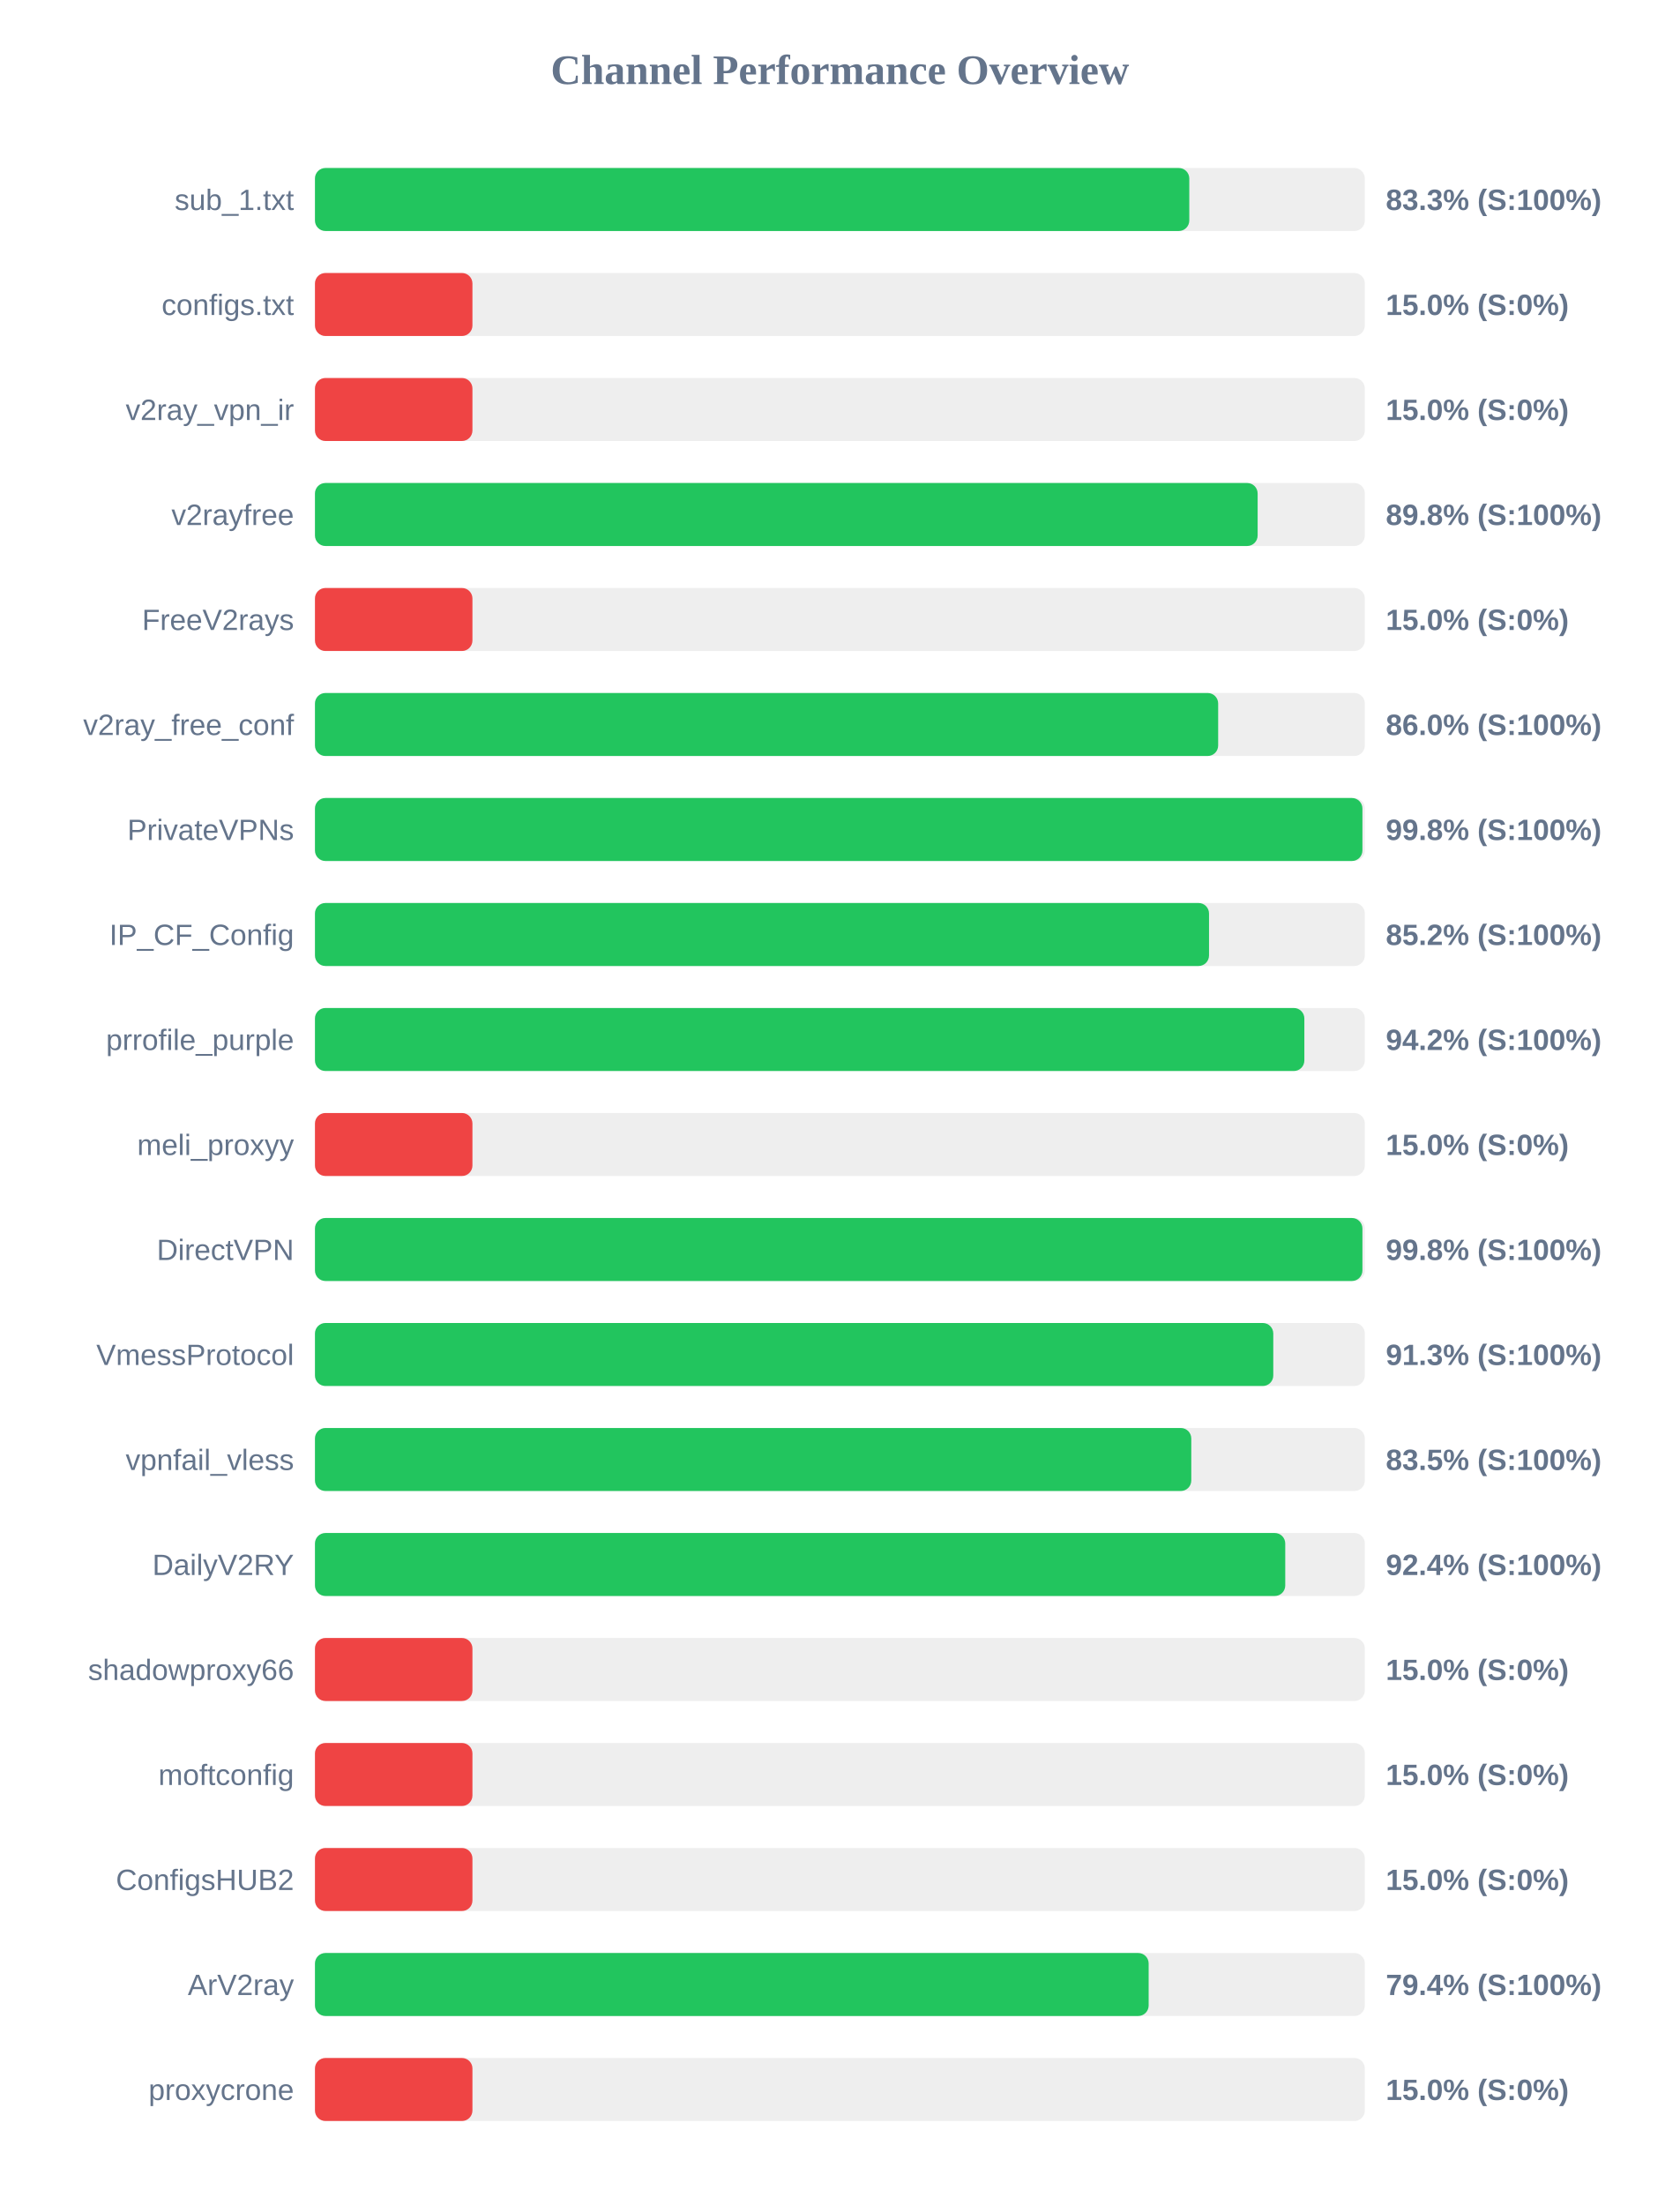
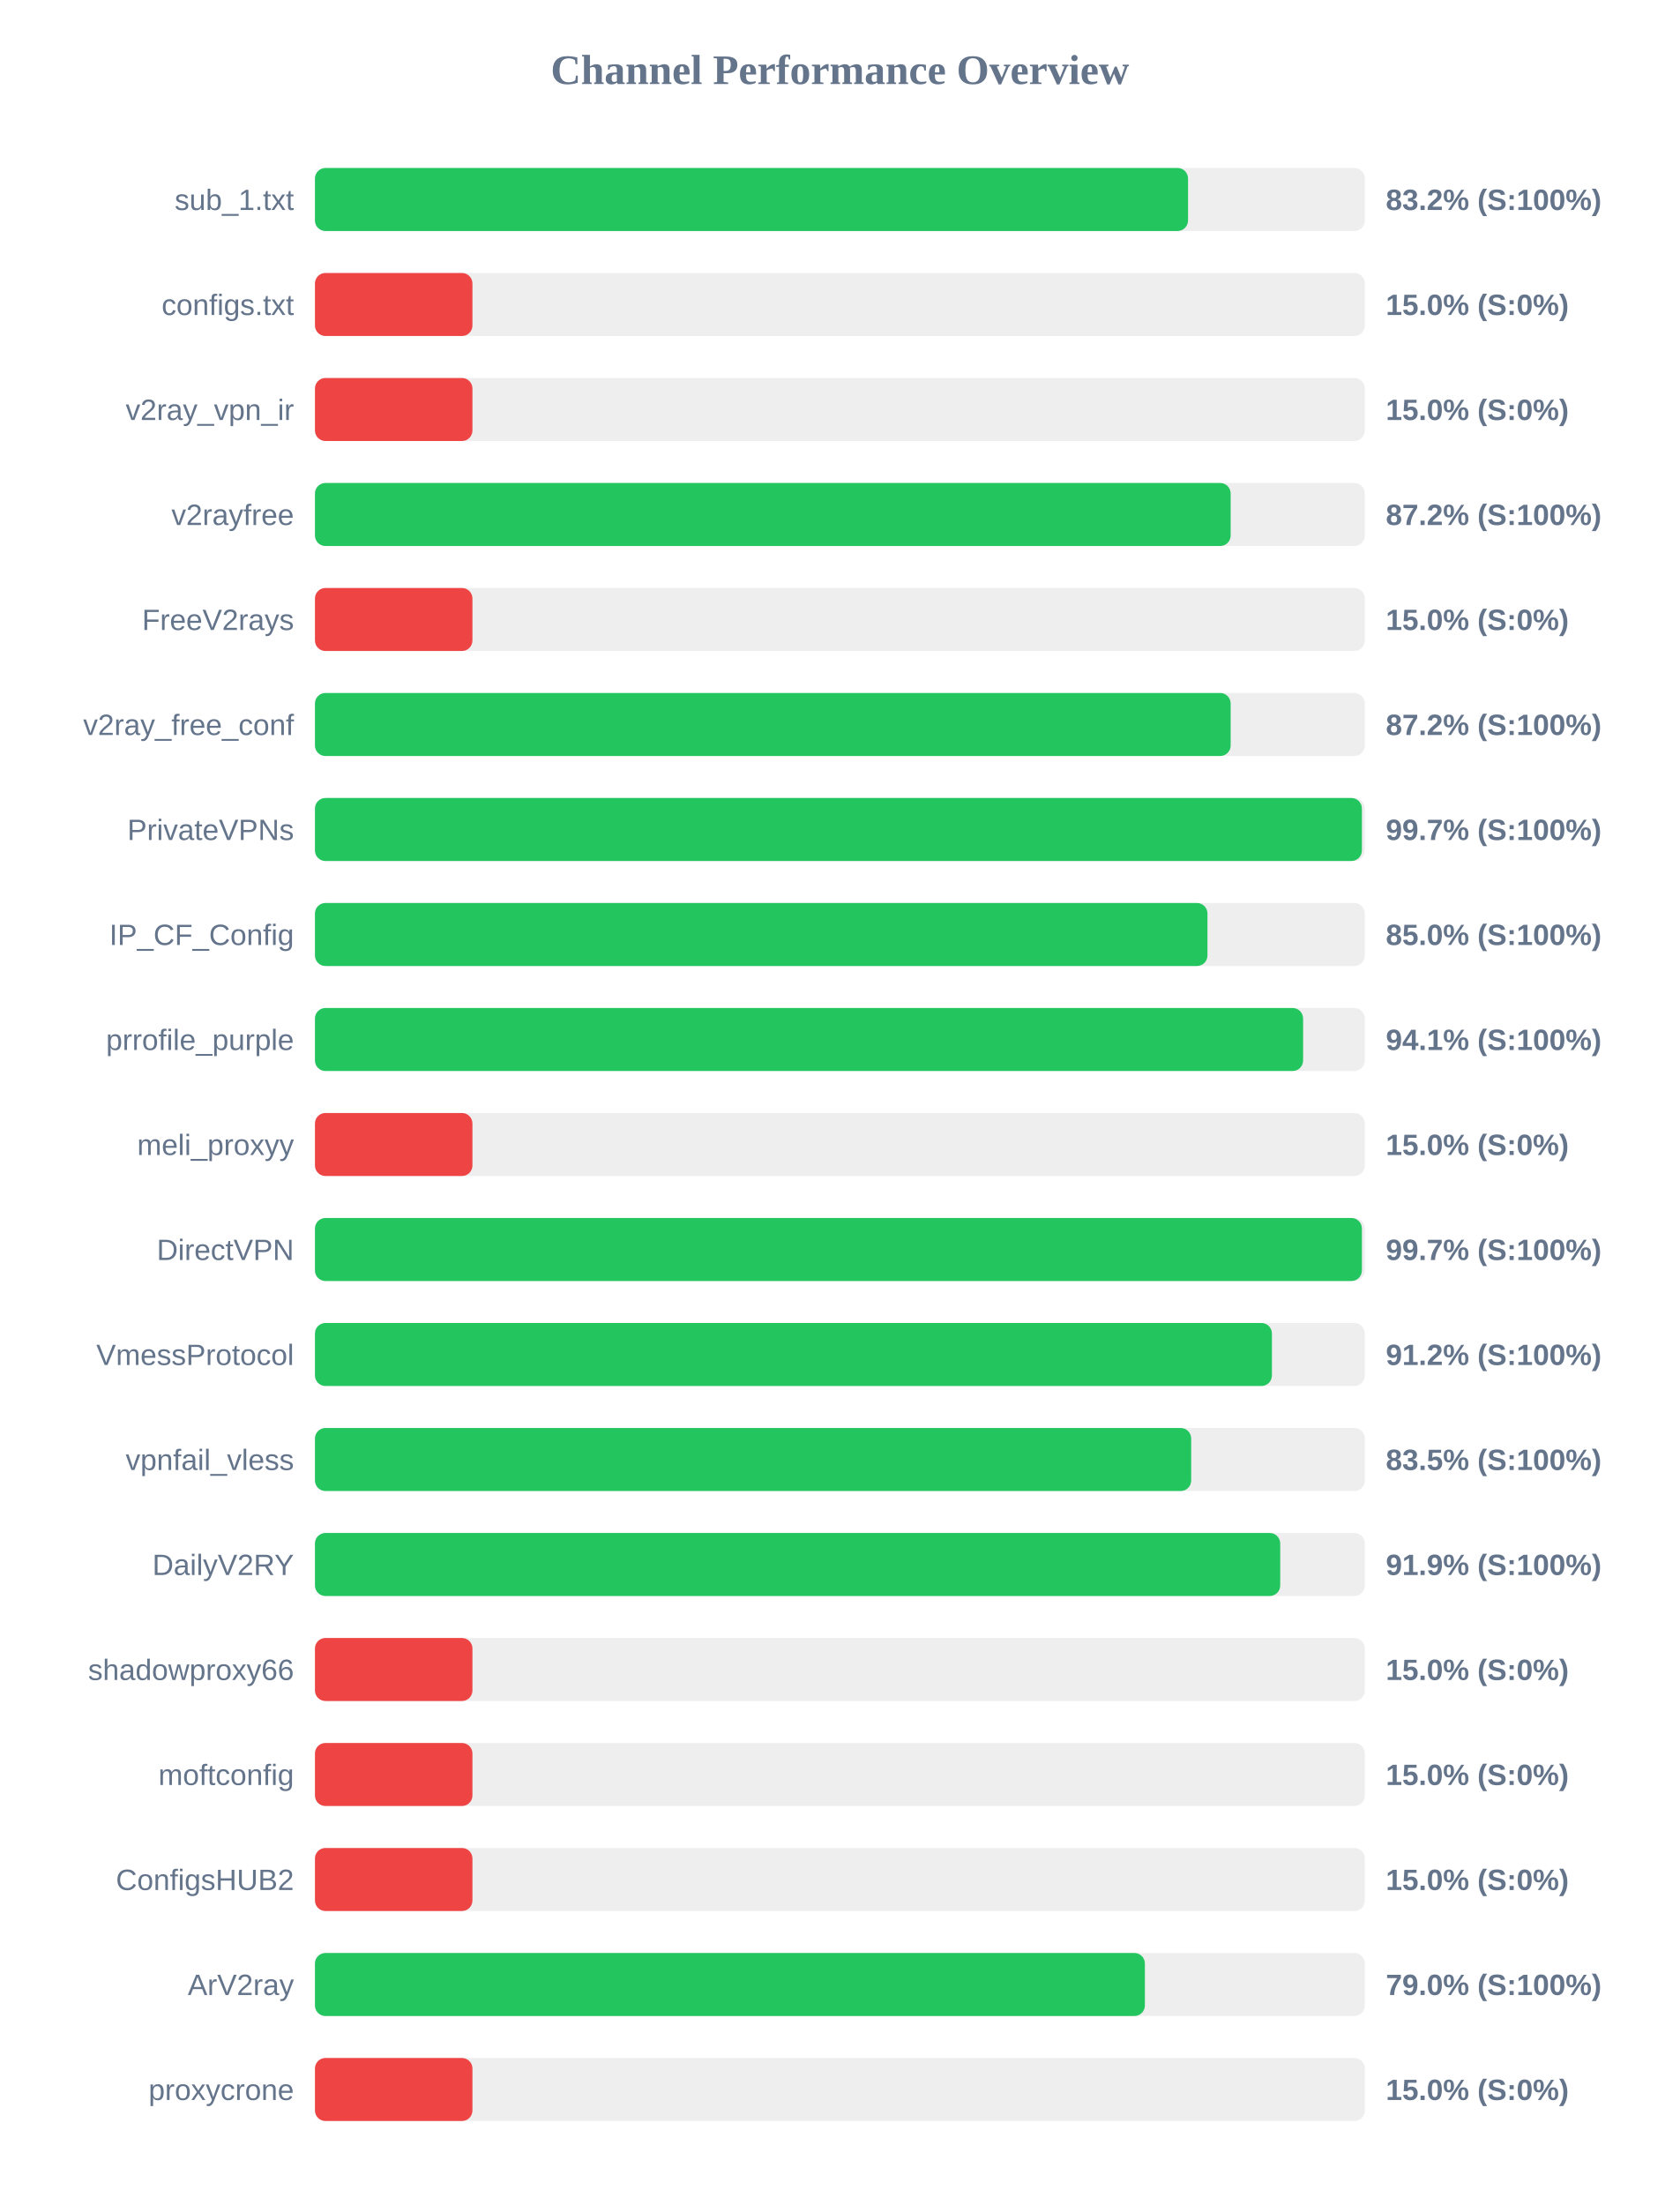
<svg xmlns="http://www.w3.org/2000/svg" width="800" height="1050" version="1.1">
  <style>
        .row { font: 14px Arial; fill: #64748b; }
        .score { font: bold 14px Arial; fill: #64748b; }
    </style>
  <text x="400" y="40" text-anchor="middle" font-size="20px" font-weight="bold" fill="#64748b">Channel Performance Overview</text>
  <rect x="150" y="80" width="500" height="30" fill="#eee" rx="5" />
-   <rect x="150" y="80" width="416.4" height="30" fill="#22c55e" rx="5" />
+   <rect x="150" y="80" width="415.8" height="30" fill="#22c55e" rx="5" />
  <text x="140" y="100" text-anchor="end" class="row">sub_1.txt</text>
-   <text x="660" y="100" text-anchor="start" class="score">83.3% (S:100%)</text>
+   <text x="660" y="100" text-anchor="start" class="score">83.2% (S:100%)</text>
  <rect x="150" y="130" width="500" height="30" fill="#eee" rx="5" />
  <rect x="150" y="130" width="75.0" height="30" fill="#ef4444" rx="5" />
  <text x="140" y="150" text-anchor="end" class="row">configs.txt</text>
  <text x="660" y="150" text-anchor="start" class="score">15.0% (S:0%)</text>
  <rect x="150" y="180" width="500" height="30" fill="#eee" rx="5" />
  <rect x="150" y="180" width="75.0" height="30" fill="#ef4444" rx="5" />
  <text x="140" y="200" text-anchor="end" class="row">v2ray_vpn_ir</text>
  <text x="660" y="200" text-anchor="start" class="score">15.0% (S:0%)</text>
  <rect x="150" y="230" width="500" height="30" fill="#eee" rx="5" />
-   <rect x="150" y="230" width="448.95" height="30" fill="#22c55e" rx="5" />
+   <rect x="150" y="230" width="436.1" height="30" fill="#22c55e" rx="5" />
  <text x="140" y="250" text-anchor="end" class="row">v2rayfree</text>
-   <text x="660" y="250" text-anchor="start" class="score">89.8% (S:100%)</text>
+   <text x="660" y="250" text-anchor="start" class="score">87.2% (S:100%)</text>
  <rect x="150" y="280" width="500" height="30" fill="#eee" rx="5" />
  <rect x="150" y="280" width="75.0" height="30" fill="#ef4444" rx="5" />
  <text x="140" y="300" text-anchor="end" class="row">FreeV2rays</text>
  <text x="660" y="300" text-anchor="start" class="score">15.0% (S:0%)</text>
  <rect x="150" y="330" width="500" height="30" fill="#eee" rx="5" />
-   <rect x="150" y="330" width="430.15" height="30" fill="#22c55e" rx="5" />
+   <rect x="150" y="330" width="436.1" height="30" fill="#22c55e" rx="5" />
  <text x="140" y="350" text-anchor="end" class="row">v2ray_free_conf</text>
-   <text x="660" y="350" text-anchor="start" class="score">86.0% (S:100%)</text>
+   <text x="660" y="350" text-anchor="start" class="score">87.2% (S:100%)</text>
  <rect x="150" y="380" width="500" height="30" fill="#eee" rx="5" />
-   <rect x="150" y="380" width="498.85" height="30" fill="#22c55e" rx="5" />
+   <rect x="150" y="380" width="498.6" height="30" fill="#22c55e" rx="5" />
  <text x="140" y="400" text-anchor="end" class="row">PrivateVPNs</text>
-   <text x="660" y="400" text-anchor="start" class="score">99.8% (S:100%)</text>
+   <text x="660" y="400" text-anchor="start" class="score">99.7% (S:100%)</text>
  <rect x="150" y="430" width="500" height="30" fill="#eee" rx="5" />
-   <rect x="150" y="430" width="425.8" height="30" fill="#22c55e" rx="5" />
+   <rect x="150" y="430" width="425.05" height="30" fill="#22c55e" rx="5" />
  <text x="140" y="450" text-anchor="end" class="row">IP_CF_Config</text>
-   <text x="660" y="450" text-anchor="start" class="score">85.2% (S:100%)</text>
+   <text x="660" y="450" text-anchor="start" class="score">85.0% (S:100%)</text>
  <rect x="150" y="480" width="500" height="30" fill="#eee" rx="5" />
-   <rect x="150" y="480" width="471.2" height="30" fill="#22c55e" rx="5" />
+   <rect x="150" y="480" width="470.6" height="30" fill="#22c55e" rx="5" />
  <text x="140" y="500" text-anchor="end" class="row">prrofile_purple</text>
-   <text x="660" y="500" text-anchor="start" class="score">94.2% (S:100%)</text>
+   <text x="660" y="500" text-anchor="start" class="score">94.1% (S:100%)</text>
  <rect x="150" y="530" width="500" height="30" fill="#eee" rx="5" />
  <rect x="150" y="530" width="75.0" height="30" fill="#ef4444" rx="5" />
  <text x="140" y="550" text-anchor="end" class="row">meli_proxyy</text>
  <text x="660" y="550" text-anchor="start" class="score">15.0% (S:0%)</text>
  <rect x="150" y="580" width="500" height="30" fill="#eee" rx="5" />
-   <rect x="150" y="580" width="498.85" height="30" fill="#22c55e" rx="5" />
+   <rect x="150" y="580" width="498.6" height="30" fill="#22c55e" rx="5" />
  <text x="140" y="600" text-anchor="end" class="row">DirectVPN</text>
-   <text x="660" y="600" text-anchor="start" class="score">99.8% (S:100%)</text>
+   <text x="660" y="600" text-anchor="start" class="score">99.7% (S:100%)</text>
  <rect x="150" y="630" width="500" height="30" fill="#eee" rx="5" />
-   <rect x="150" y="630" width="456.4" height="30" fill="#22c55e" rx="5" />
+   <rect x="150" y="630" width="455.75" height="30" fill="#22c55e" rx="5" />
  <text x="140" y="650" text-anchor="end" class="row">VmessProtocol</text>
-   <text x="660" y="650" text-anchor="start" class="score">91.3% (S:100%)</text>
+   <text x="660" y="650" text-anchor="start" class="score">91.2% (S:100%)</text>
  <rect x="150" y="680" width="500" height="30" fill="#eee" rx="5" />
-   <rect x="150" y="680" width="417.35" height="30" fill="#22c55e" rx="5" />
+   <rect x="150" y="680" width="417.3" height="30" fill="#22c55e" rx="5" />
  <text x="140" y="700" text-anchor="end" class="row">vpnfail_vless</text>
  <text x="660" y="700" text-anchor="start" class="score">83.5% (S:100%)</text>
  <rect x="150" y="730" width="500" height="30" fill="#eee" rx="5" />
-   <rect x="150" y="730" width="462.1" height="30" fill="#22c55e" rx="5" />
+   <rect x="150" y="730" width="459.7" height="30" fill="#22c55e" rx="5" />
  <text x="140" y="750" text-anchor="end" class="row">DailyV2RY</text>
-   <text x="660" y="750" text-anchor="start" class="score">92.4% (S:100%)</text>
+   <text x="660" y="750" text-anchor="start" class="score">91.9% (S:100%)</text>
  <rect x="150" y="780" width="500" height="30" fill="#eee" rx="5" />
  <rect x="150" y="780" width="75.0" height="30" fill="#ef4444" rx="5" />
  <text x="140" y="800" text-anchor="end" class="row">shadowproxy66</text>
  <text x="660" y="800" text-anchor="start" class="score">15.0% (S:0%)</text>
  <rect x="150" y="830" width="500" height="30" fill="#eee" rx="5" />
  <rect x="150" y="830" width="75.0" height="30" fill="#ef4444" rx="5" />
  <text x="140" y="850" text-anchor="end" class="row">moftconfig</text>
  <text x="660" y="850" text-anchor="start" class="score">15.0% (S:0%)</text>
  <rect x="150" y="880" width="500" height="30" fill="#eee" rx="5" />
  <rect x="150" y="880" width="75.0" height="30" fill="#ef4444" rx="5" />
  <text x="140" y="900" text-anchor="end" class="row">ConfigsHUB2</text>
  <text x="660" y="900" text-anchor="start" class="score">15.0% (S:0%)</text>
  <rect x="150" y="930" width="500" height="30" fill="#eee" rx="5" />
-   <rect x="150" y="930" width="397.05" height="30" fill="#22c55e" rx="5" />
+   <rect x="150" y="930" width="395.25" height="30" fill="#22c55e" rx="5" />
  <text x="140" y="950" text-anchor="end" class="row">ArV2ray</text>
-   <text x="660" y="950" text-anchor="start" class="score">79.4% (S:100%)</text>
+   <text x="660" y="950" text-anchor="start" class="score">79.0% (S:100%)</text>
  <rect x="150" y="980" width="500" height="30" fill="#eee" rx="5" />
  <rect x="150" y="980" width="75.0" height="30" fill="#ef4444" rx="5" />
  <text x="140" y="1000" text-anchor="end" class="row">proxycrone</text>
  <text x="660" y="1000" text-anchor="start" class="score">15.0% (S:0%)</text>
</svg>
